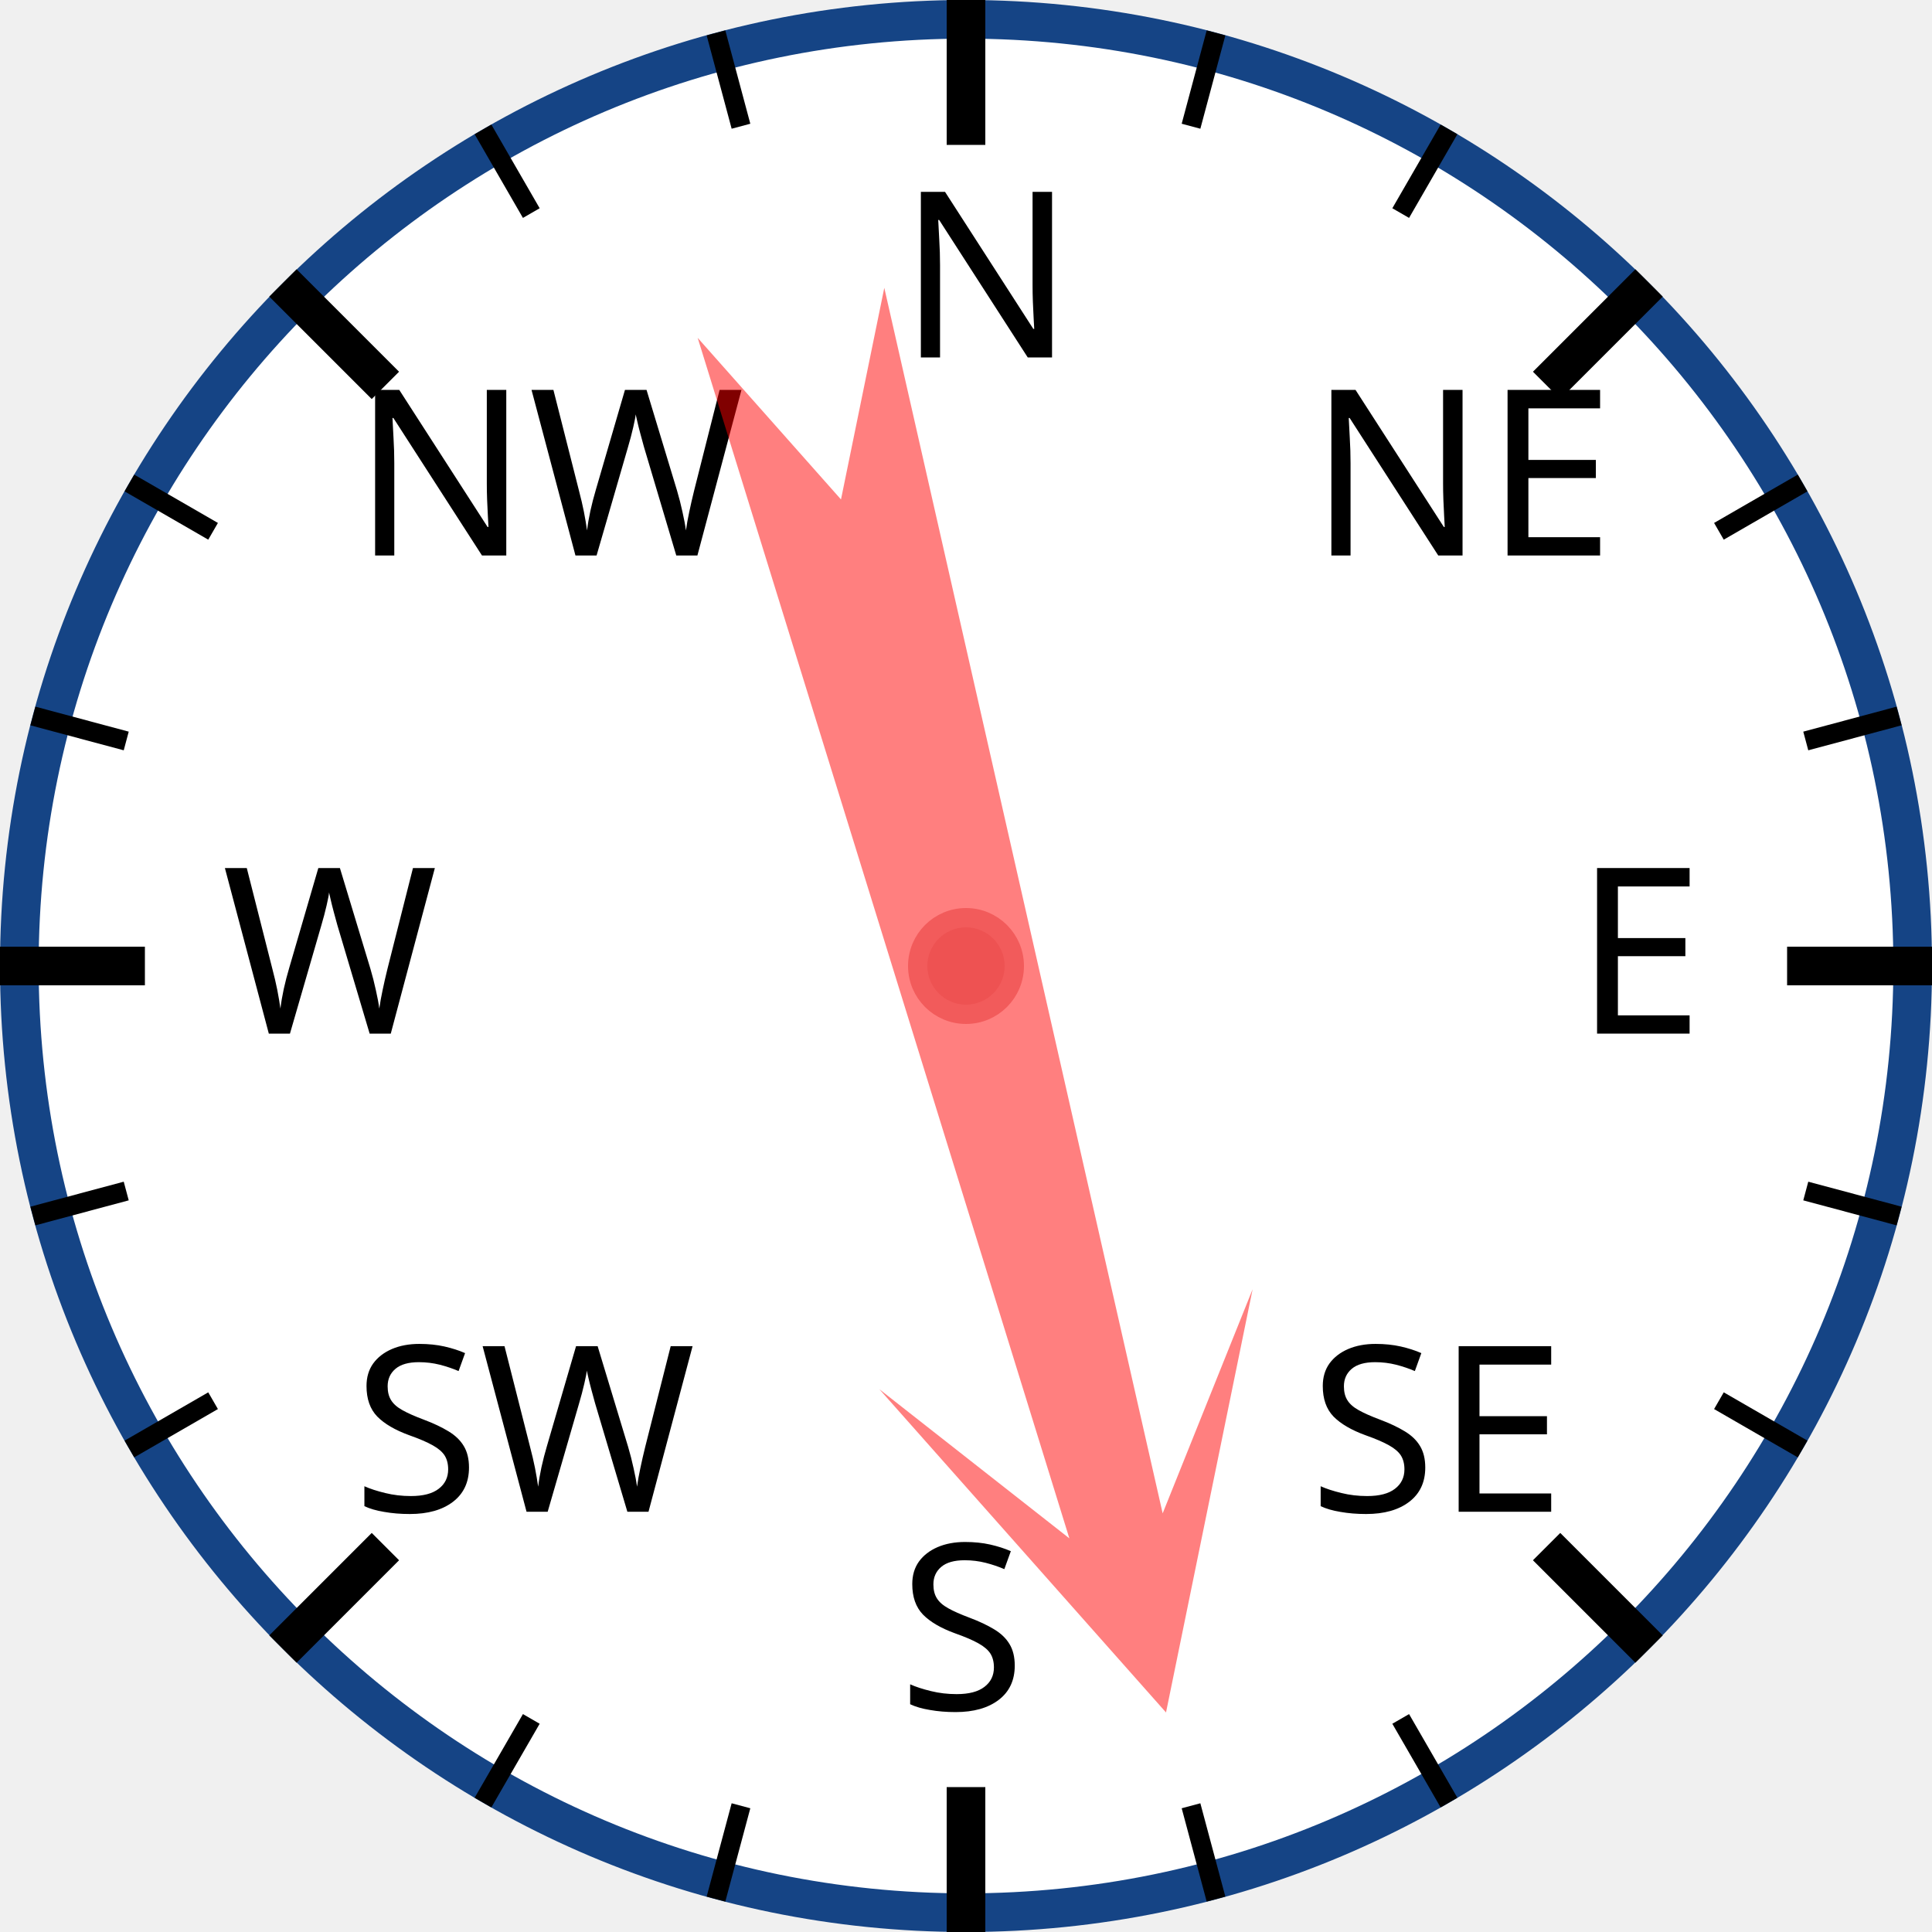
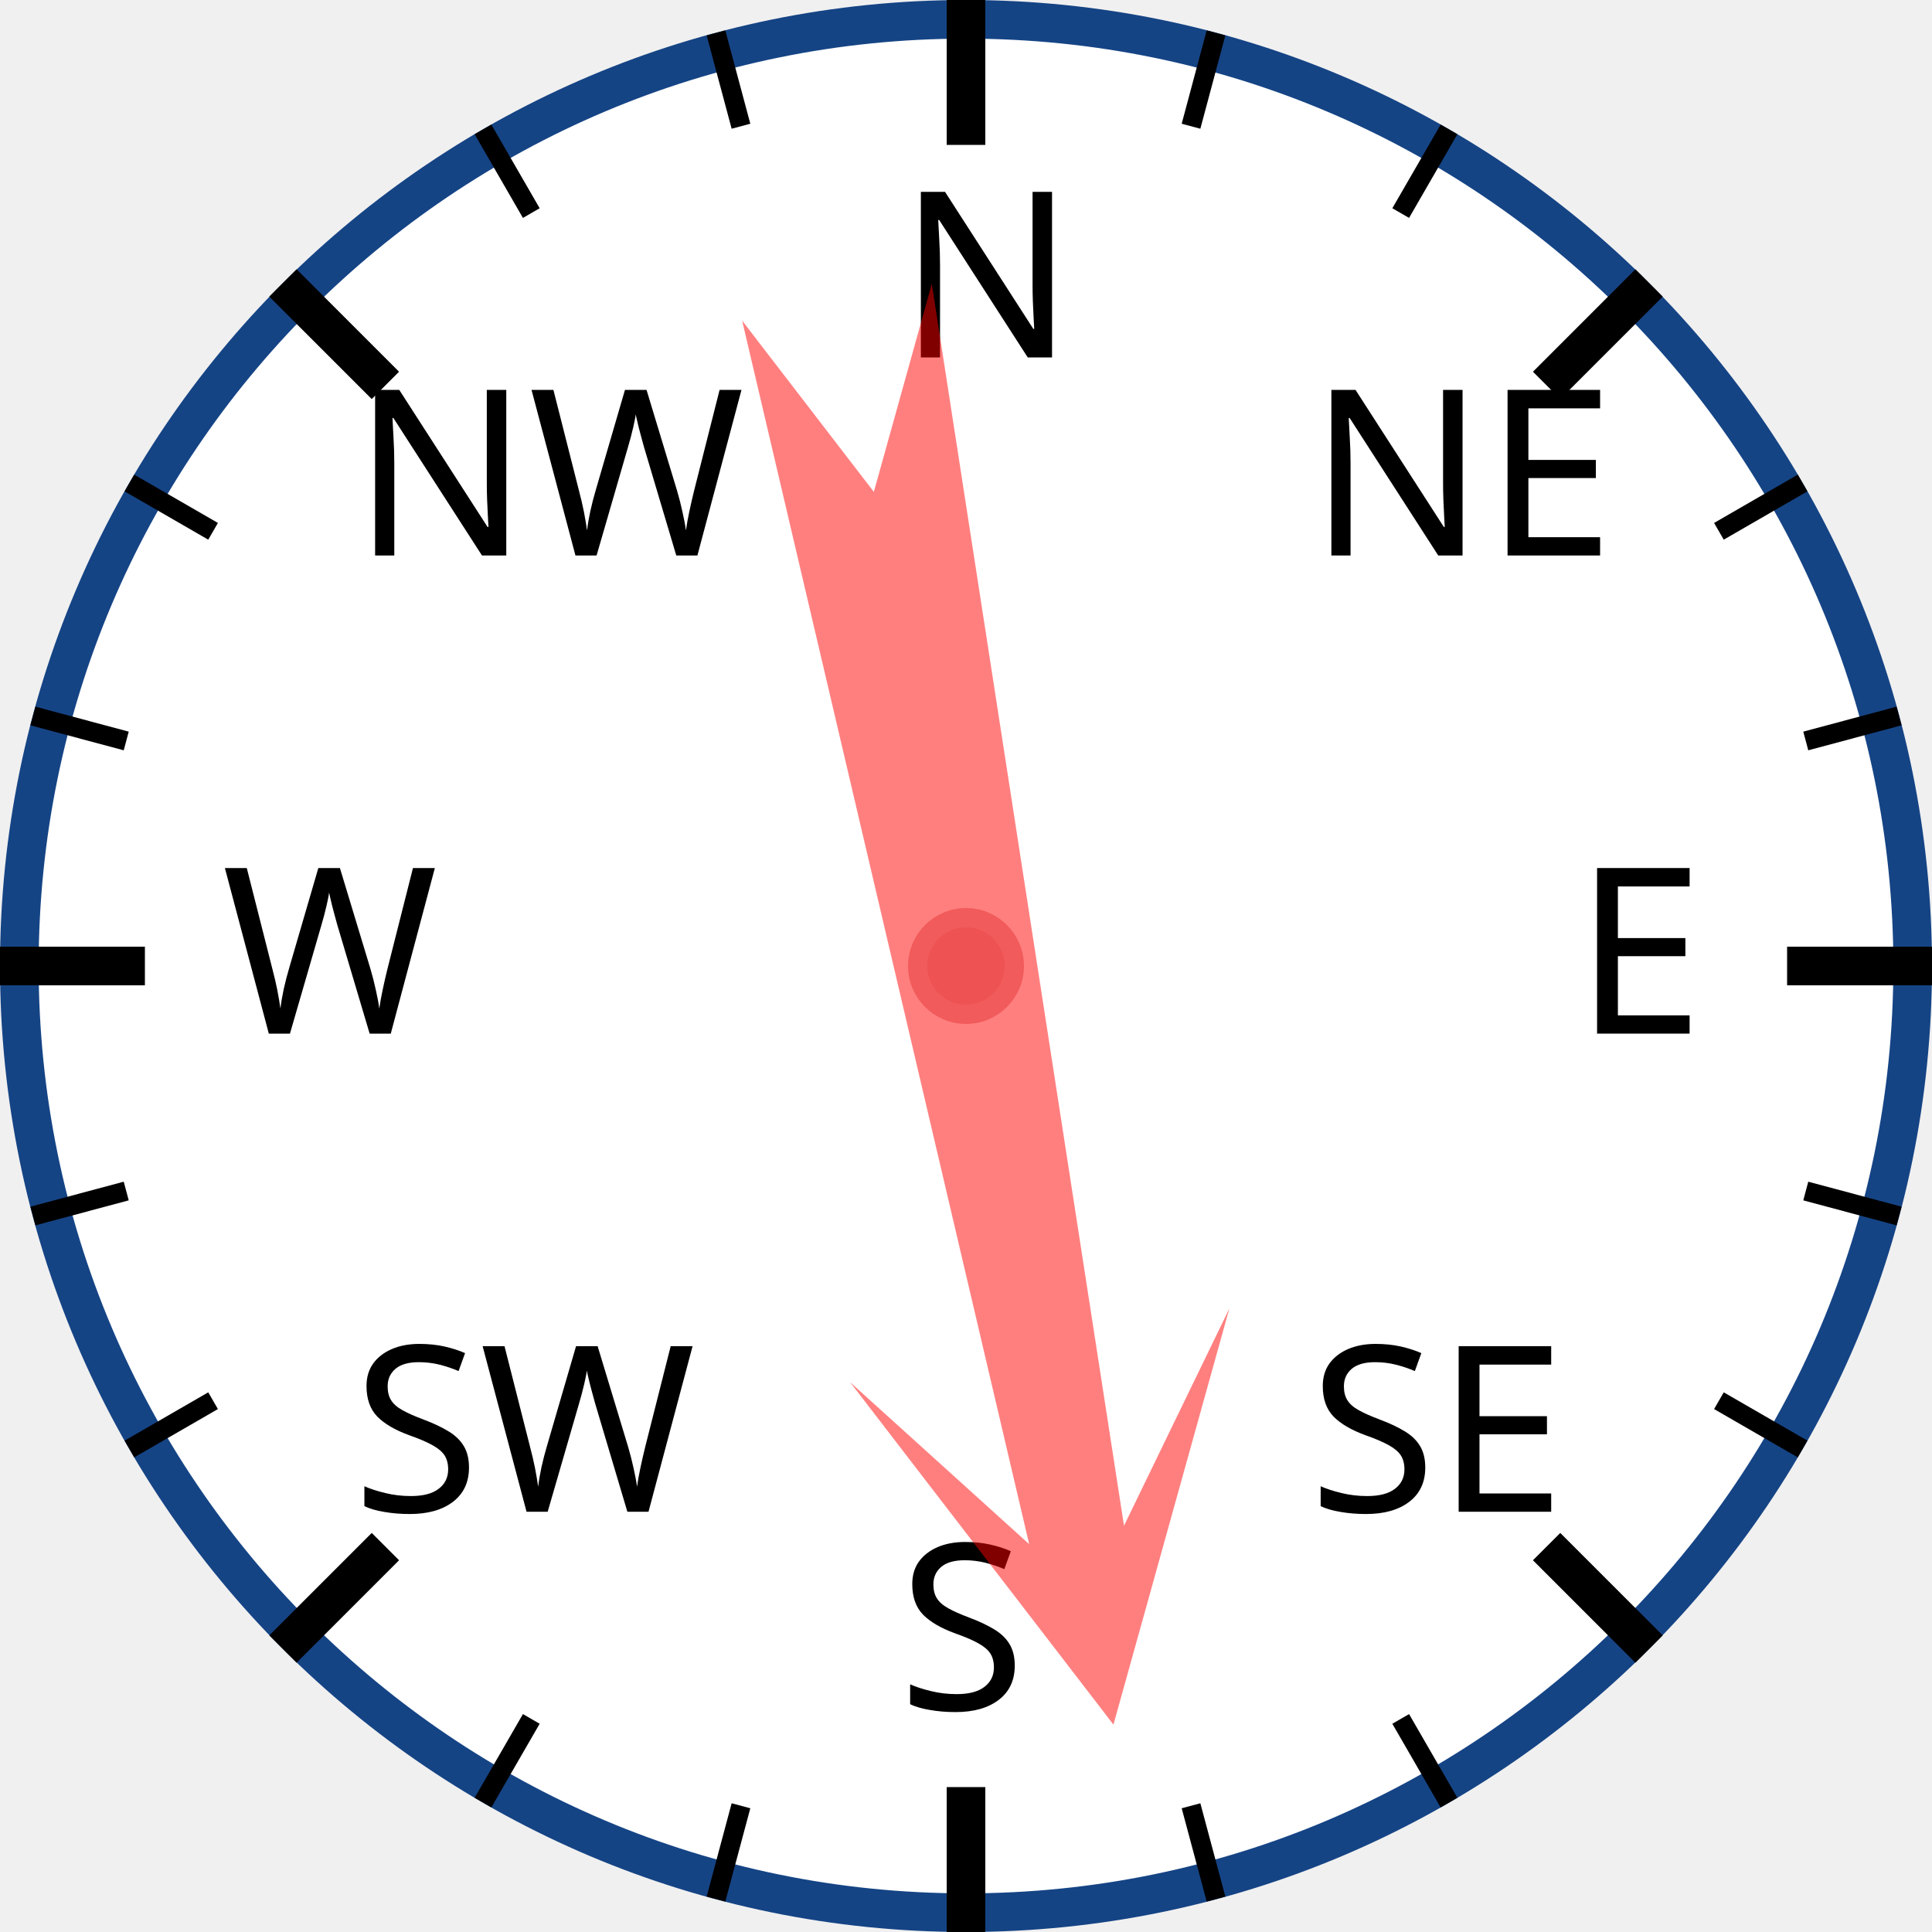
<svg xmlns="http://www.w3.org/2000/svg" width="120px" height="120px" viewBox="0 0 200 200">
  <circle cx="100" cy="100" r="98" style="fill: white; stroke: #154485; stroke-width: 4;" />
  <text x="93.0" y="37.0" style="font-family: sans-serif; font-size: 18pt;">N</text>
  <line x1="100.0" y1="0.0" x2="100.0" y2="15.0" style="stroke: black; stroke-width: 4;" />
  <line x1="74.118" y1="3.407" x2="76.706" y2="13.067" style="stroke: black; stroke-width: 2;" />
  <line x1="50" y1="13.397" x2="55" y2="22.058" style="stroke: black; stroke-width: 2;" />
  <text x="36.503" y="57.503" style="font-family: sans-serif; font-size: 18pt;">NW</text>
  <line x1="29.289" y1="29.289" x2="39.896" y2="39.896" style="stroke: black; stroke-width: 4;" />
  <line x1="13.397" y1="50" x2="22.058" y2="55" style="stroke: black; stroke-width: 2;" />
  <line x1="3.407" y1="74.118" x2="13.067" y2="76.706" style="stroke: black; stroke-width: 2;" />
  <text x="23.0" y="107.0" style="font-family: sans-serif; font-size: 18pt;">W</text>
  <line x1="0.0" y1="100.0" x2="15.0" y2="100.0" style="stroke: black; stroke-width: 4;" />
  <line x1="3.407" y1="125.882" x2="13.067" y2="123.294" style="stroke: black; stroke-width: 2;" />
  <line x1="13.397" y1="150" x2="22.058" y2="145" style="stroke: black; stroke-width: 2;" />
  <text x="36.503" y="156.497" style="font-family: sans-serif; font-size: 18pt;">SW</text>
  <line x1="29.289" y1="170.711" x2="39.896" y2="160.104" style="stroke: black; stroke-width: 4;" />
  <line x1="50" y1="186.603" x2="55" y2="177.942" style="stroke: black; stroke-width: 2;" />
  <line x1="74.118" y1="196.593" x2="76.706" y2="186.933" style="stroke: black; stroke-width: 2;" />
  <text x="93" y="177.0" style="font-family: sans-serif; font-size: 18pt;">S</text>
  <line x1="100" y1="200.0" x2="100" y2="185.0" style="stroke: black; stroke-width: 4;" />
  <line x1="125.882" y1="196.593" x2="123.294" y2="186.933" style="stroke: black; stroke-width: 2;" />
  <line x1="150.0" y1="186.603" x2="145.0" y2="177.942" style="stroke: black; stroke-width: 2;" />
  <text x="135.497" y="156.497" style="font-family: sans-serif; font-size: 18pt;">SE</text>
  <line x1="170.711" y1="170.711" x2="160.104" y2="160.104" style="stroke: black; stroke-width: 4;" />
  <line x1="186.603" y1="150" x2="177.942" y2="145" style="stroke: black; stroke-width: 2;" />
  <line x1="196.593" y1="125.882" x2="186.933" y2="123.294" style="stroke: black; stroke-width: 2;" />
  <text x="163.0" y="107" style="font-family: sans-serif; font-size: 18pt;">E</text>
  <line x1="200.0" y1="100" x2="185.0" y2="100" style="stroke: black; stroke-width: 4;" />
  <line x1="196.593" y1="74.118" x2="186.933" y2="76.706" style="stroke: black; stroke-width: 2;" />
  <line x1="186.603" y1="50" x2="177.942" y2="55" style="stroke: black; stroke-width: 2;" />
  <text x="135.497" y="57.503" style="font-family: sans-serif; font-size: 18pt;">NE</text>
  <line x1="170.711" y1="29.289" x2="160.104" y2="39.896" style="stroke: black; stroke-width: 4;" />
  <line x1="150" y1="13.397" x2="145" y2="22.058" style="stroke: black; stroke-width: 2;" />
  <line x1="125.882" y1="3.407" x2="123.294" y2="13.067" style="stroke: black; stroke-width: 2;" />
-   <polygon points="100 20 120 60 105 40 110 170 100 150 90 170 95 40 80 60" style="fill: red; fill-opacity: 0.5;" transform="rotate(165,100,100)" />
+   <polygon points="100 20 120 60 105 40 110 170 100 150 90 170 95 40 80 60" style="fill: red; fill-opacity: 0.5;" transform="rotate(169,100,100)" />
  <circle cx="100" cy="100" r="5" style="fill: #EE5252; stroke: #F25B5B; stroke-width: 2;" />
</svg>
